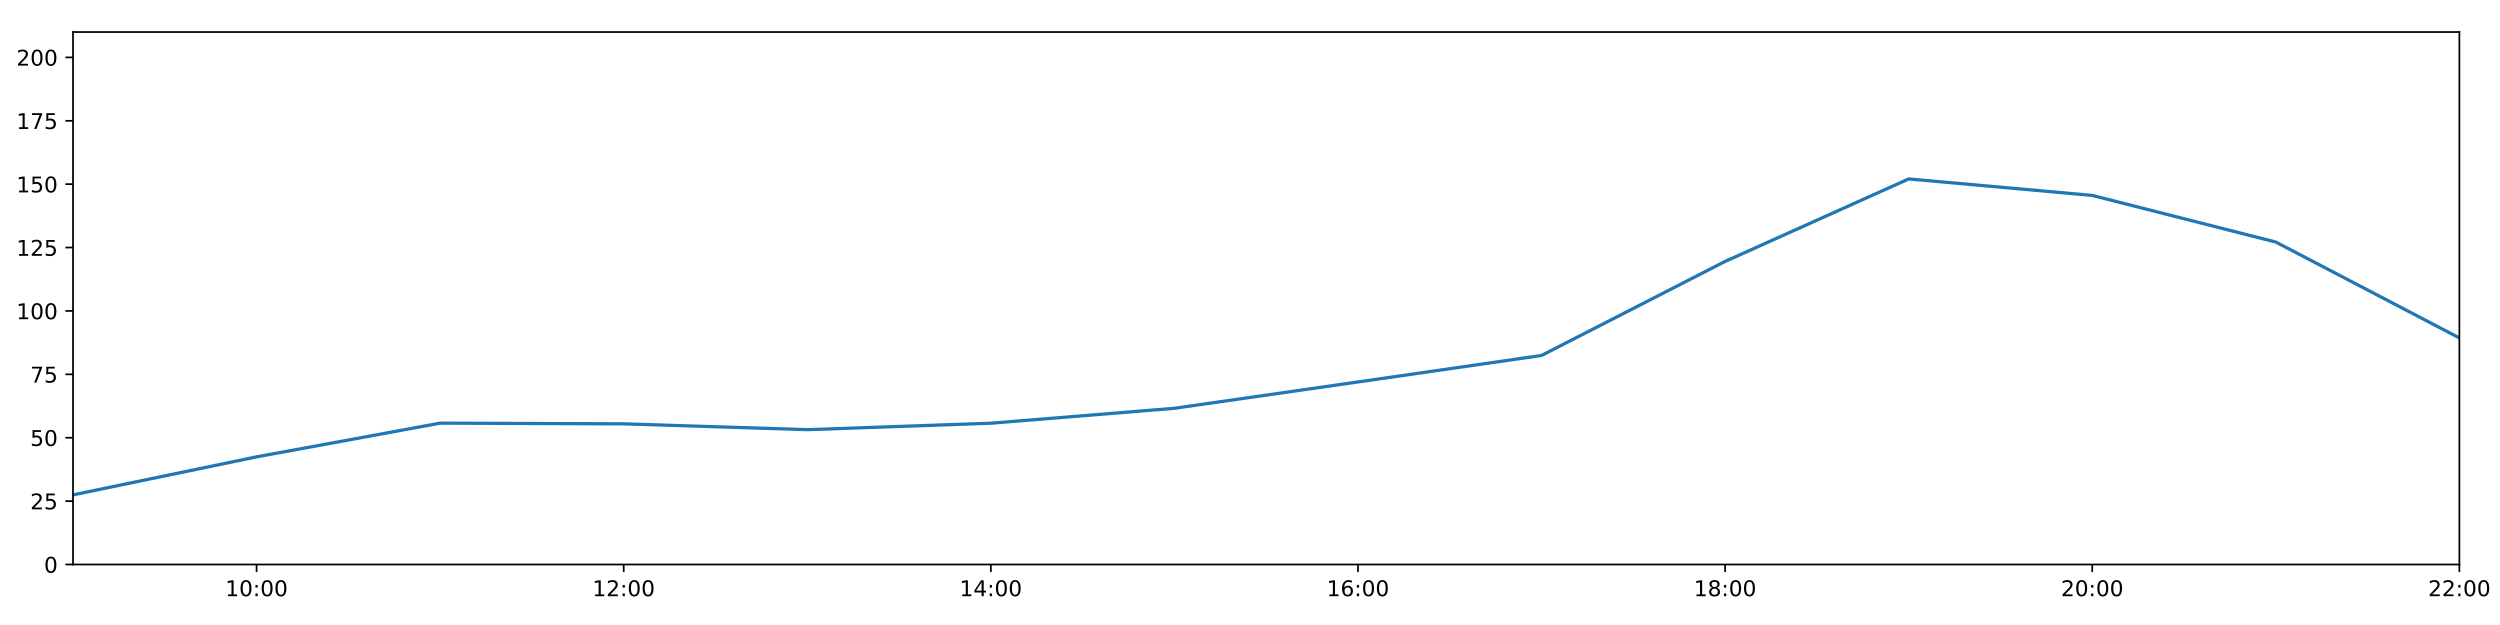
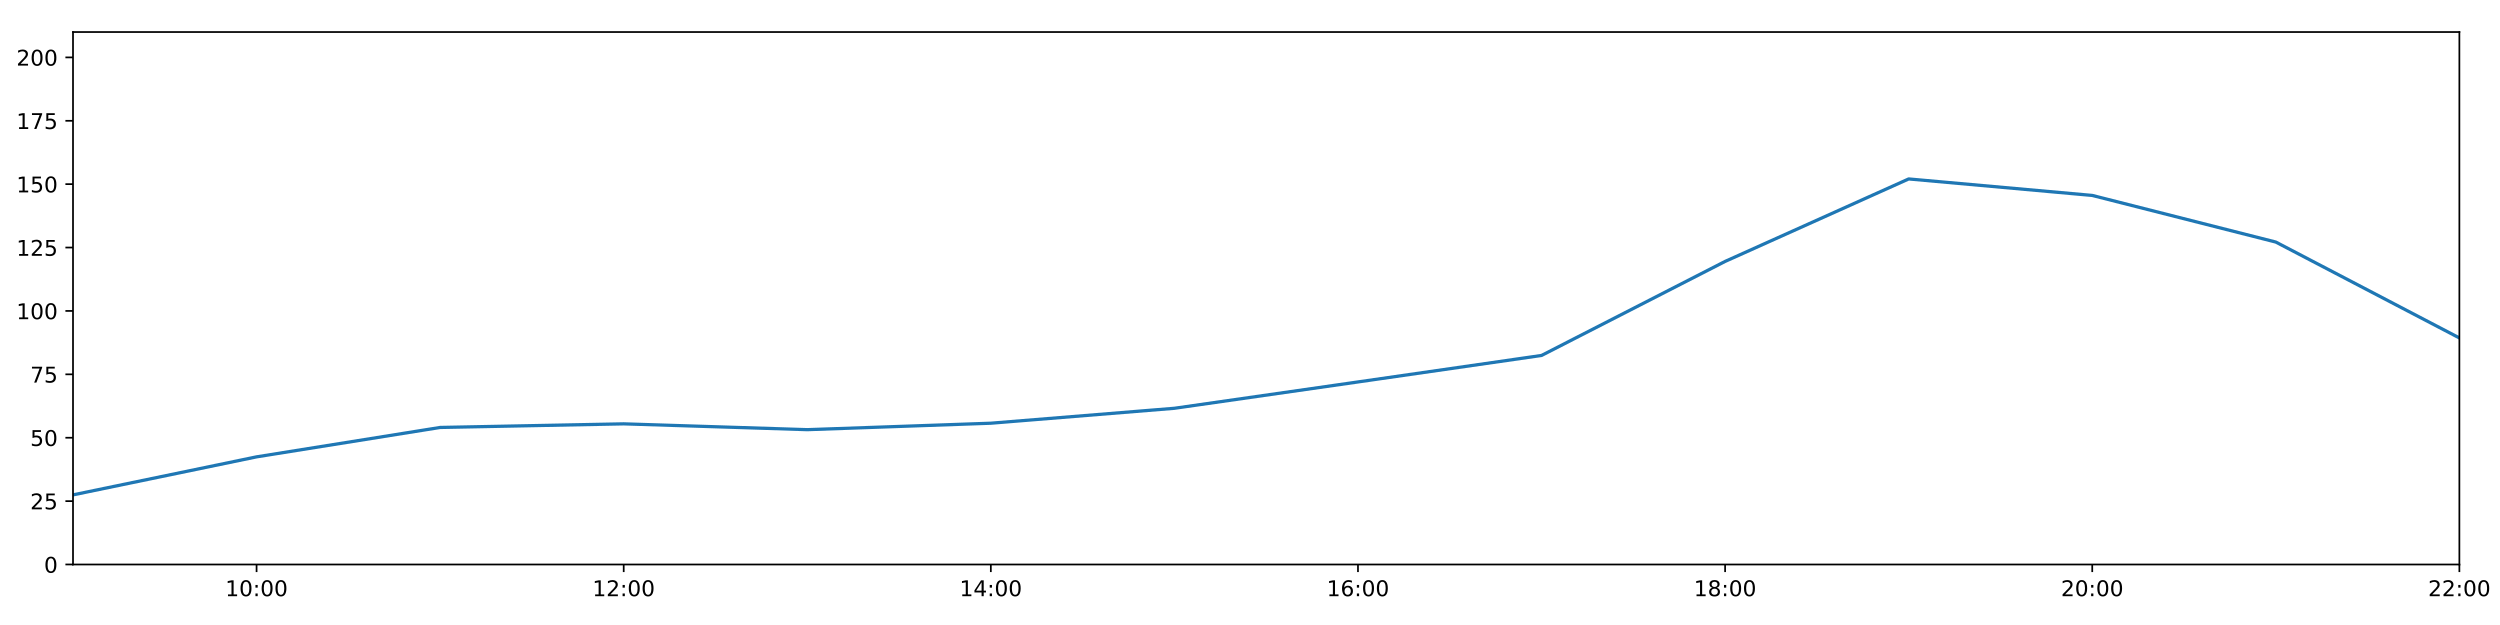
<svg xmlns="http://www.w3.org/2000/svg" xmlns:xlink="http://www.w3.org/1999/xlink" height="288pt" version="1.1" viewBox="0 0 1152 288" width="1152pt">
  <defs>
    <style type="text/css">
*{stroke-linecap:butt;stroke-linejoin:round;}
  </style>
  </defs>
  <g id="figure_1">
    <g id="patch_1">
      <path d="M 0 288  L 1152 288  L 1152 0  L 0 0  z " style="fill:#ffffff;" />
    </g>
    <g id="axes_1">
      <g id="patch_2">
        <path d="M 33.64 260.12  L 1133.28 260.12  L 1133.28 14.76  L 33.64 14.76  z " style="fill:#ffffff;" />
      </g>
      <g id="matplotlib.axis_1">
        <g id="xtick_1">
          <g id="line2d_1">
            <defs>
-               <path d="M 0 0  L 0 3.5  " id="m4883945738" style="stroke:#000000;stroke-width:0.8;" />
-             </defs>
-             <g>
-               <use style="stroke:#000000;stroke-width:0.8;" x="118.228" xlink:href="#m4883945738" y="260.12" />
+               <path d="M 0 0  L 0 3.5  " id="m51792d28f5" style="stroke:#000000;stroke-width:0.8;" />
+             </defs>
+             <g>
+               <use style="stroke:#000000;stroke-width:0.8;" x="118.228" xlink:href="#m51792d28f5" y="260.12" />
            </g>
          </g>
          <g id="text_1">
            <defs>
              <path d="M 12.406 8.297  L 28.516 8.297  L 28.516 63.922  L 10.984 60.406  L 10.984 69.391  L 28.422 72.906  L 38.281 72.906  L 38.281 8.297  L 54.391 8.297  L 54.391 0  L 12.406 0  z " id="DejaVuSans-49" />
              <path d="M 31.781 66.406  Q 24.172 66.406 20.328 58.906  Q 16.5 51.422 16.5 36.375  Q 16.5 21.391 20.328 13.891  Q 24.172 6.391 31.781 6.391  Q 39.453 6.391 43.281 13.891  Q 47.125 21.391 47.125 36.375  Q 47.125 51.422 43.281 58.906  Q 39.453 66.406 31.781 66.406  z M 31.781 74.219  Q 44.047 74.219 50.516 64.516  Q 56.984 54.828 56.984 36.375  Q 56.984 17.969 50.516 8.266  Q 44.047 -1.422 31.781 -1.422  Q 19.531 -1.422 13.062 8.266  Q 6.594 17.969 6.594 36.375  Q 6.594 54.828 13.062 64.516  Q 19.531 74.219 31.781 74.219  z " id="DejaVuSans-48" />
              <path d="M 11.719 12.406  L 22.016 12.406  L 22.016 0  L 11.719 0  z M 11.719 51.703  L 22.016 51.703  L 22.016 39.312  L 11.719 39.312  z " id="DejaVuSans-58" />
            </defs>
            <g transform="translate(103.8183 274.7184)scale(0.1 -0.1)">
              <use xlink:href="#DejaVuSans-49" />
              <use x="63.623" xlink:href="#DejaVuSans-48" />
              <use x="127.246" xlink:href="#DejaVuSans-58" />
              <use x="160.938" xlink:href="#DejaVuSans-48" />
              <use x="224.561" xlink:href="#DejaVuSans-48" />
            </g>
          </g>
        </g>
        <g id="xtick_2">
          <g id="line2d_2">
            <g>
-               <use style="stroke:#000000;stroke-width:0.8;" x="287.403" xlink:href="#m4883945738" y="260.12" />
+               <use style="stroke:#000000;stroke-width:0.8;" x="287.403" xlink:href="#m51792d28f5" y="260.12" />
            </g>
          </g>
          <g id="text_2">
            <defs>
              <path d="M 19.188 8.297  L 53.609 8.297  L 53.609 0  L 7.328 0  L 7.328 8.297  Q 12.938 14.109 22.625 23.891  Q 32.328 33.688 34.812 36.531  Q 39.547 41.844 41.422 45.531  Q 43.312 49.219 43.312 52.781  Q 43.312 58.594 39.234 62.25  Q 35.156 65.922 28.609 65.922  Q 23.969 65.922 18.812 64.312  Q 13.672 62.703 7.812 59.422  L 7.812 69.391  Q 13.766 71.781 18.938 73  Q 24.125 74.219 28.422 74.219  Q 39.75 74.219 46.484 68.547  Q 53.219 62.891 53.219 53.422  Q 53.219 48.922 51.531 44.891  Q 49.859 40.875 45.406 35.406  Q 44.188 33.984 37.641 27.219  Q 31.109 20.453 19.188 8.297  z " id="DejaVuSans-50" />
            </defs>
            <g transform="translate(272.9937 274.7184)scale(0.1 -0.1)">
              <use xlink:href="#DejaVuSans-49" />
              <use x="63.623" xlink:href="#DejaVuSans-50" />
              <use x="127.246" xlink:href="#DejaVuSans-58" />
              <use x="160.938" xlink:href="#DejaVuSans-48" />
              <use x="224.561" xlink:href="#DejaVuSans-48" />
            </g>
          </g>
        </g>
        <g id="xtick_3">
          <g id="line2d_3">
            <g>
-               <use style="stroke:#000000;stroke-width:0.8;" x="456.578" xlink:href="#m4883945738" y="260.12" />
+               <use style="stroke:#000000;stroke-width:0.8;" x="456.578" xlink:href="#m51792d28f5" y="260.12" />
            </g>
          </g>
          <g id="text_3">
            <defs>
              <path d="M 37.797 64.312  L 12.891 25.391  L 37.797 25.391  z M 35.203 72.906  L 47.609 72.906  L 47.609 25.391  L 58.016 25.391  L 58.016 17.188  L 47.609 17.188  L 47.609 0  L 37.797 0  L 37.797 17.188  L 4.891 17.188  L 4.891 26.703  z " id="DejaVuSans-52" />
            </defs>
            <g transform="translate(442.1691 274.7184)scale(0.1 -0.1)">
              <use xlink:href="#DejaVuSans-49" />
              <use x="63.623" xlink:href="#DejaVuSans-52" />
              <use x="127.246" xlink:href="#DejaVuSans-58" />
              <use x="160.938" xlink:href="#DejaVuSans-48" />
              <use x="224.561" xlink:href="#DejaVuSans-48" />
            </g>
          </g>
        </g>
        <g id="xtick_4">
          <g id="line2d_4">
            <g>
-               <use style="stroke:#000000;stroke-width:0.8;" x="625.754" xlink:href="#m4883945738" y="260.12" />
+               <use style="stroke:#000000;stroke-width:0.8;" x="625.754" xlink:href="#m51792d28f5" y="260.12" />
            </g>
          </g>
          <g id="text_4">
            <defs>
              <path d="M 33.016 40.375  Q 26.375 40.375 22.484 35.828  Q 18.609 31.297 18.609 23.391  Q 18.609 15.531 22.484 10.953  Q 26.375 6.391 33.016 6.391  Q 39.656 6.391 43.531 10.953  Q 47.406 15.531 47.406 23.391  Q 47.406 31.297 43.531 35.828  Q 39.656 40.375 33.016 40.375  z M 52.594 71.297  L 52.594 62.312  Q 48.875 64.062 45.094 64.984  Q 41.312 65.922 37.594 65.922  Q 27.828 65.922 22.672 59.328  Q 17.531 52.734 16.797 39.406  Q 19.672 43.656 24.016 45.922  Q 28.375 48.188 33.594 48.188  Q 44.578 48.188 50.953 41.516  Q 57.328 34.859 57.328 23.391  Q 57.328 12.156 50.688 5.359  Q 44.047 -1.422 33.016 -1.422  Q 20.359 -1.422 13.672 8.266  Q 6.984 17.969 6.984 36.375  Q 6.984 53.656 15.188 63.938  Q 23.391 74.219 37.203 74.219  Q 40.922 74.219 44.703 73.484  Q 48.484 72.75 52.594 71.297  z " id="DejaVuSans-54" />
            </defs>
            <g transform="translate(611.3445 274.7184)scale(0.1 -0.1)">
              <use xlink:href="#DejaVuSans-49" />
              <use x="63.623" xlink:href="#DejaVuSans-54" />
              <use x="127.246" xlink:href="#DejaVuSans-58" />
              <use x="160.938" xlink:href="#DejaVuSans-48" />
              <use x="224.561" xlink:href="#DejaVuSans-48" />
            </g>
          </g>
        </g>
        <g id="xtick_5">
          <g id="line2d_5">
            <g>
-               <use style="stroke:#000000;stroke-width:0.8;" x="794.929" xlink:href="#m4883945738" y="260.12" />
+               <use style="stroke:#000000;stroke-width:0.8;" x="794.929" xlink:href="#m51792d28f5" y="260.12" />
            </g>
          </g>
          <g id="text_5">
            <defs>
              <path d="M 31.781 34.625  Q 24.75 34.625 20.719 30.859  Q 16.703 27.094 16.703 20.516  Q 16.703 13.922 20.719 10.156  Q 24.75 6.391 31.781 6.391  Q 38.812 6.391 42.859 10.172  Q 46.922 13.969 46.922 20.516  Q 46.922 27.094 42.891 30.859  Q 38.875 34.625 31.781 34.625  z M 21.922 38.812  Q 15.578 40.375 12.031 44.719  Q 8.5 49.078 8.5 55.328  Q 8.5 64.062 14.719 69.141  Q 20.953 74.219 31.781 74.219  Q 42.672 74.219 48.875 69.141  Q 55.078 64.062 55.078 55.328  Q 55.078 49.078 51.531 44.719  Q 48 40.375 41.703 38.812  Q 48.828 37.156 52.797 32.312  Q 56.781 27.484 56.781 20.516  Q 56.781 9.906 50.312 4.234  Q 43.844 -1.422 31.781 -1.422  Q 19.734 -1.422 13.25 4.234  Q 6.781 9.906 6.781 20.516  Q 6.781 27.484 10.781 32.312  Q 14.797 37.156 21.922 38.812  z M 18.312 54.391  Q 18.312 48.734 21.844 45.562  Q 25.391 42.391 31.781 42.391  Q 38.141 42.391 41.719 45.562  Q 45.312 48.734 45.312 54.391  Q 45.312 60.062 41.719 63.234  Q 38.141 66.406 31.781 66.406  Q 25.391 66.406 21.844 63.234  Q 18.312 60.062 18.312 54.391  z " id="DejaVuSans-56" />
            </defs>
            <g transform="translate(780.5199 274.7184)scale(0.1 -0.1)">
              <use xlink:href="#DejaVuSans-49" />
              <use x="63.623" xlink:href="#DejaVuSans-56" />
              <use x="127.246" xlink:href="#DejaVuSans-58" />
              <use x="160.938" xlink:href="#DejaVuSans-48" />
              <use x="224.561" xlink:href="#DejaVuSans-48" />
            </g>
          </g>
        </g>
        <g id="xtick_6">
          <g id="line2d_6">
            <g>
-               <use style="stroke:#000000;stroke-width:0.8;" x="964.105" xlink:href="#m4883945738" y="260.12" />
+               <use style="stroke:#000000;stroke-width:0.8;" x="964.105" xlink:href="#m51792d28f5" y="260.12" />
            </g>
          </g>
          <g id="text_6">
            <g transform="translate(949.6952 274.7184)scale(0.1 -0.1)">
              <use xlink:href="#DejaVuSans-50" />
              <use x="63.623" xlink:href="#DejaVuSans-48" />
              <use x="127.246" xlink:href="#DejaVuSans-58" />
              <use x="160.938" xlink:href="#DejaVuSans-48" />
              <use x="224.561" xlink:href="#DejaVuSans-48" />
            </g>
          </g>
        </g>
        <g id="xtick_7">
          <g id="line2d_7">
            <g>
-               <use style="stroke:#000000;stroke-width:0.8;" x="1133.28" xlink:href="#m4883945738" y="260.12" />
+               <use style="stroke:#000000;stroke-width:0.8;" x="1133.28" xlink:href="#m51792d28f5" y="260.12" />
            </g>
          </g>
          <g id="text_7">
            <g transform="translate(1118.871 274.7184)scale(0.1 -0.1)">
              <use xlink:href="#DejaVuSans-50" />
              <use x="63.623" xlink:href="#DejaVuSans-50" />
              <use x="127.246" xlink:href="#DejaVuSans-58" />
              <use x="160.938" xlink:href="#DejaVuSans-48" />
              <use x="224.561" xlink:href="#DejaVuSans-48" />
            </g>
          </g>
        </g>
      </g>
      <g id="matplotlib.axis_2">
        <g id="ytick_1">
          <g id="line2d_8">
            <defs>
-               <path d="M 0 0  L -3.5 0  " id="mbd09043265" style="stroke:#000000;stroke-width:0.8;" />
-             </defs>
-             <g>
-               <use style="stroke:#000000;stroke-width:0.8;" x="33.64" xlink:href="#mbd09043265" y="260.12" />
+               <path d="M 0 0  L -3.5 0  " id="m9c827ad6d8" style="stroke:#000000;stroke-width:0.8;" />
+             </defs>
+             <g>
+               <use style="stroke:#000000;stroke-width:0.8;" x="33.64" xlink:href="#m9c827ad6d8" y="260.12" />
            </g>
          </g>
          <g id="text_8">
            <g transform="translate(20.2775 263.9192)scale(0.1 -0.1)">
              <use xlink:href="#DejaVuSans-48" />
            </g>
          </g>
        </g>
        <g id="ytick_2">
          <g id="line2d_9">
            <g>
-               <use style="stroke:#000000;stroke-width:0.8;" x="33.64" xlink:href="#mbd09043265" y="230.91" />
+               <use style="stroke:#000000;stroke-width:0.8;" x="33.64" xlink:href="#m9c827ad6d8" y="230.91" />
            </g>
          </g>
          <g id="text_9">
            <defs>
              <path d="M 10.797 72.906  L 49.516 72.906  L 49.516 64.594  L 19.828 64.594  L 19.828 46.734  Q 21.969 47.469 24.109 47.828  Q 26.266 48.188 28.422 48.188  Q 40.625 48.188 47.75 41.5  Q 54.891 34.812 54.891 23.391  Q 54.891 11.625 47.562 5.094  Q 40.234 -1.422 26.906 -1.422  Q 22.312 -1.422 17.547 -0.641  Q 12.797 0.141 7.719 1.703  L 7.719 11.625  Q 12.109 9.234 16.797 8.062  Q 21.484 6.891 26.703 6.891  Q 35.156 6.891 40.078 11.328  Q 45.016 15.766 45.016 23.391  Q 45.016 31 40.078 35.438  Q 35.156 39.891 26.703 39.891  Q 22.75 39.891 18.812 39.016  Q 14.891 38.141 10.797 36.281  z " id="DejaVuSans-53" />
            </defs>
            <g transform="translate(13.915 234.7097)scale(0.1 -0.1)">
              <use xlink:href="#DejaVuSans-50" />
              <use x="63.623" xlink:href="#DejaVuSans-53" />
            </g>
          </g>
        </g>
        <g id="ytick_3">
          <g id="line2d_10">
            <g>
-               <use style="stroke:#000000;stroke-width:0.8;" x="33.64" xlink:href="#mbd09043265" y="201.701" />
+               <use style="stroke:#000000;stroke-width:0.8;" x="33.64" xlink:href="#m9c827ad6d8" y="201.701" />
            </g>
          </g>
          <g id="text_10">
            <g transform="translate(13.915 205.5002)scale(0.1 -0.1)">
              <use xlink:href="#DejaVuSans-53" />
              <use x="63.623" xlink:href="#DejaVuSans-48" />
            </g>
          </g>
        </g>
        <g id="ytick_4">
          <g id="line2d_11">
            <g>
-               <use style="stroke:#000000;stroke-width:0.8;" x="33.64" xlink:href="#mbd09043265" y="172.491" />
+               <use style="stroke:#000000;stroke-width:0.8;" x="33.64" xlink:href="#m9c827ad6d8" y="172.491" />
            </g>
          </g>
          <g id="text_11">
            <defs>
              <path d="M 8.203 72.906  L 55.078 72.906  L 55.078 68.703  L 28.609 0  L 18.312 0  L 43.219 64.594  L 8.203 64.594  z " id="DejaVuSans-55" />
            </defs>
            <g transform="translate(13.915 176.2906)scale(0.1 -0.1)">
              <use xlink:href="#DejaVuSans-55" />
              <use x="63.623" xlink:href="#DejaVuSans-53" />
            </g>
          </g>
        </g>
        <g id="ytick_5">
          <g id="line2d_12">
            <g>
-               <use style="stroke:#000000;stroke-width:0.8;" x="33.64" xlink:href="#mbd09043265" y="143.282" />
+               <use style="stroke:#000000;stroke-width:0.8;" x="33.64" xlink:href="#m9c827ad6d8" y="143.282" />
            </g>
          </g>
          <g id="text_12">
            <g transform="translate(7.5525 147.0811)scale(0.1 -0.1)">
              <use xlink:href="#DejaVuSans-49" />
              <use x="63.623" xlink:href="#DejaVuSans-48" />
              <use x="127.246" xlink:href="#DejaVuSans-48" />
            </g>
          </g>
        </g>
        <g id="ytick_6">
          <g id="line2d_13">
            <g>
-               <use style="stroke:#000000;stroke-width:0.8;" x="33.64" xlink:href="#mbd09043265" y="114.072" />
+               <use style="stroke:#000000;stroke-width:0.8;" x="33.64" xlink:href="#m9c827ad6d8" y="114.072" />
            </g>
          </g>
          <g id="text_13">
            <g transform="translate(7.5525 117.8716)scale(0.1 -0.1)">
              <use xlink:href="#DejaVuSans-49" />
              <use x="63.623" xlink:href="#DejaVuSans-50" />
              <use x="127.246" xlink:href="#DejaVuSans-53" />
            </g>
          </g>
        </g>
        <g id="ytick_7">
          <g id="line2d_14">
            <g>
-               <use style="stroke:#000000;stroke-width:0.8;" x="33.64" xlink:href="#mbd09043265" y="84.863" />
+               <use style="stroke:#000000;stroke-width:0.8;" x="33.64" xlink:href="#m9c827ad6d8" y="84.863" />
            </g>
          </g>
          <g id="text_14">
            <g transform="translate(7.5525 88.66208)scale(0.1 -0.1)">
              <use xlink:href="#DejaVuSans-49" />
              <use x="63.623" xlink:href="#DejaVuSans-53" />
              <use x="127.246" xlink:href="#DejaVuSans-48" />
            </g>
          </g>
        </g>
        <g id="ytick_8">
          <g id="line2d_15">
            <g>
-               <use style="stroke:#000000;stroke-width:0.8;" x="33.64" xlink:href="#mbd09043265" y="55.653" />
+               <use style="stroke:#000000;stroke-width:0.8;" x="33.64" xlink:href="#m9c827ad6d8" y="55.653" />
            </g>
          </g>
          <g id="text_15">
            <g transform="translate(7.5525 59.45255)scale(0.1 -0.1)">
              <use xlink:href="#DejaVuSans-49" />
              <use x="63.623" xlink:href="#DejaVuSans-55" />
              <use x="127.246" xlink:href="#DejaVuSans-53" />
            </g>
          </g>
        </g>
        <g id="ytick_9">
          <g id="line2d_16">
            <g>
-               <use style="stroke:#000000;stroke-width:0.8;" x="33.64" xlink:href="#mbd09043265" y="26.444" />
+               <use style="stroke:#000000;stroke-width:0.8;" x="33.64" xlink:href="#m9c827ad6d8" y="26.444" />
            </g>
          </g>
          <g id="text_16">
            <g transform="translate(7.5525 30.24303)scale(0.1 -0.1)">
              <use xlink:href="#DejaVuSans-50" />
              <use x="63.623" xlink:href="#DejaVuSans-48" />
              <use x="127.246" xlink:href="#DejaVuSans-48" />
            </g>
          </g>
        </g>
      </g>
      <g id="line2d_17">
-         <path clip-path="url(#pe2eed29ce8)" d="M 33.64 228.038  L 118.228 210.517  L 202.815 194.983  L 287.403 195.309  L 371.991 197.99  L 456.578 195.015  L 541.166 188.135  L 625.754 175.997  L 710.342 163.793  L 794.929 120.464  L 879.517 82.457  L 964.105 90.056  L 1048.692 111.541  L 1133.28 155.722  " style="fill:none;stroke:#1f77b4;stroke-linecap:square;stroke-width:1.5;" />
+         <path clip-path="url(#p2a373f8b0b)" d="M 33.64 228.038  L 118.228 210.517  L 202.815 196.972  L 287.403 195.309  L 371.991 197.99  L 456.578 195.015  L 541.166 188.135  L 625.754 175.997  L 710.342 163.793  L 794.929 120.464  L 879.517 82.457  L 964.105 90.056  L 1048.692 111.541  L 1133.28 155.722  " style="fill:none;stroke:#1f77b4;stroke-linecap:square;stroke-width:1.5;" />
      </g>
      <g id="patch_3">
        <path d="M 33.64 260.12  L 33.64 14.76  " style="fill:none;stroke:#000000;stroke-linecap:square;stroke-linejoin:miter;stroke-width:0.8;" />
      </g>
      <g id="patch_4">
        <path d="M 1133.28 260.12  L 1133.28 14.76  " style="fill:none;stroke:#000000;stroke-linecap:square;stroke-linejoin:miter;stroke-width:0.8;" />
      </g>
      <g id="patch_5">
        <path d="M 33.64 260.12  L 1133.28 260.12  " style="fill:none;stroke:#000000;stroke-linecap:square;stroke-linejoin:miter;stroke-width:0.8;" />
      </g>
      <g id="patch_6">
        <path d="M 33.64 14.76  L 1133.28 14.76  " style="fill:none;stroke:#000000;stroke-linecap:square;stroke-linejoin:miter;stroke-width:0.8;" />
      </g>
    </g>
  </g>
  <defs>
-     <clipPath id="pe2eed29ce8">
+     <clipPath id="p2a373f8b0b">
      <rect height="245.36" width="1099.64" x="33.64" y="14.76" />
    </clipPath>
  </defs>
</svg>
